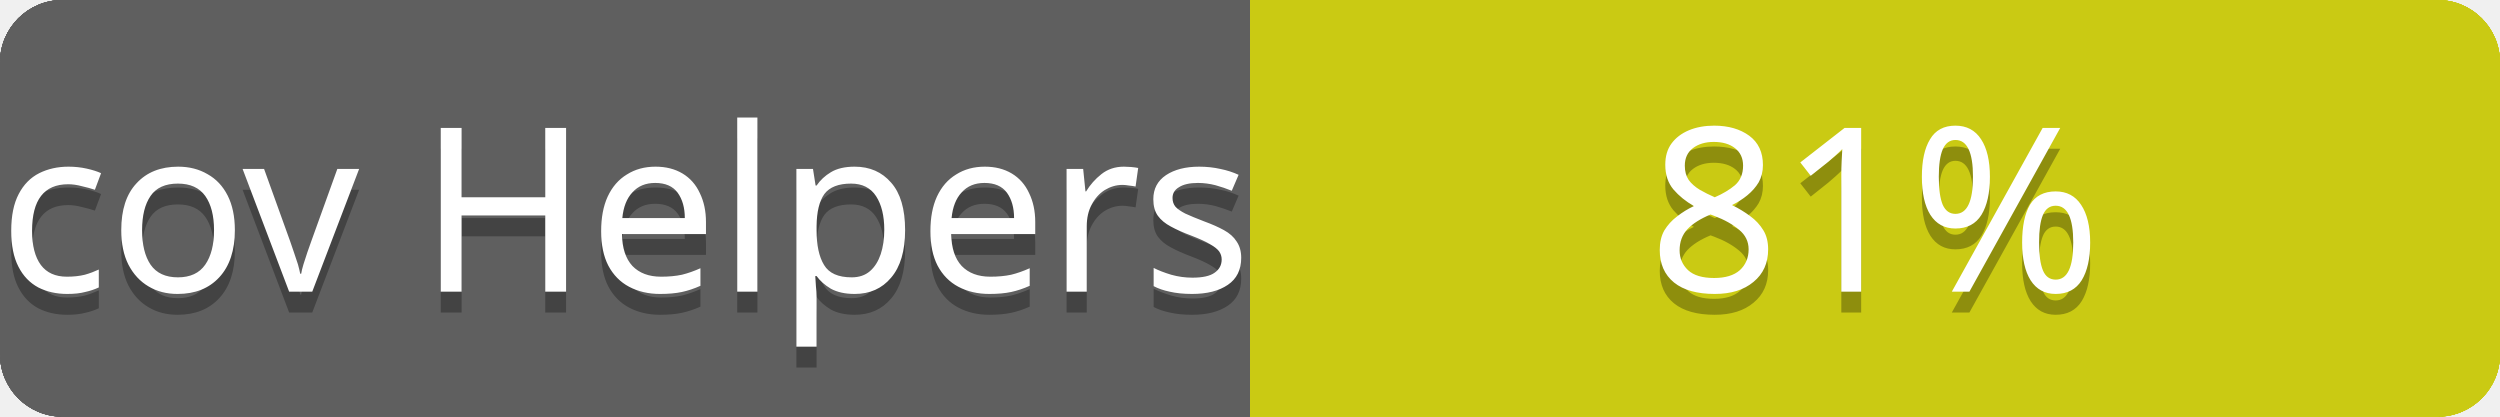
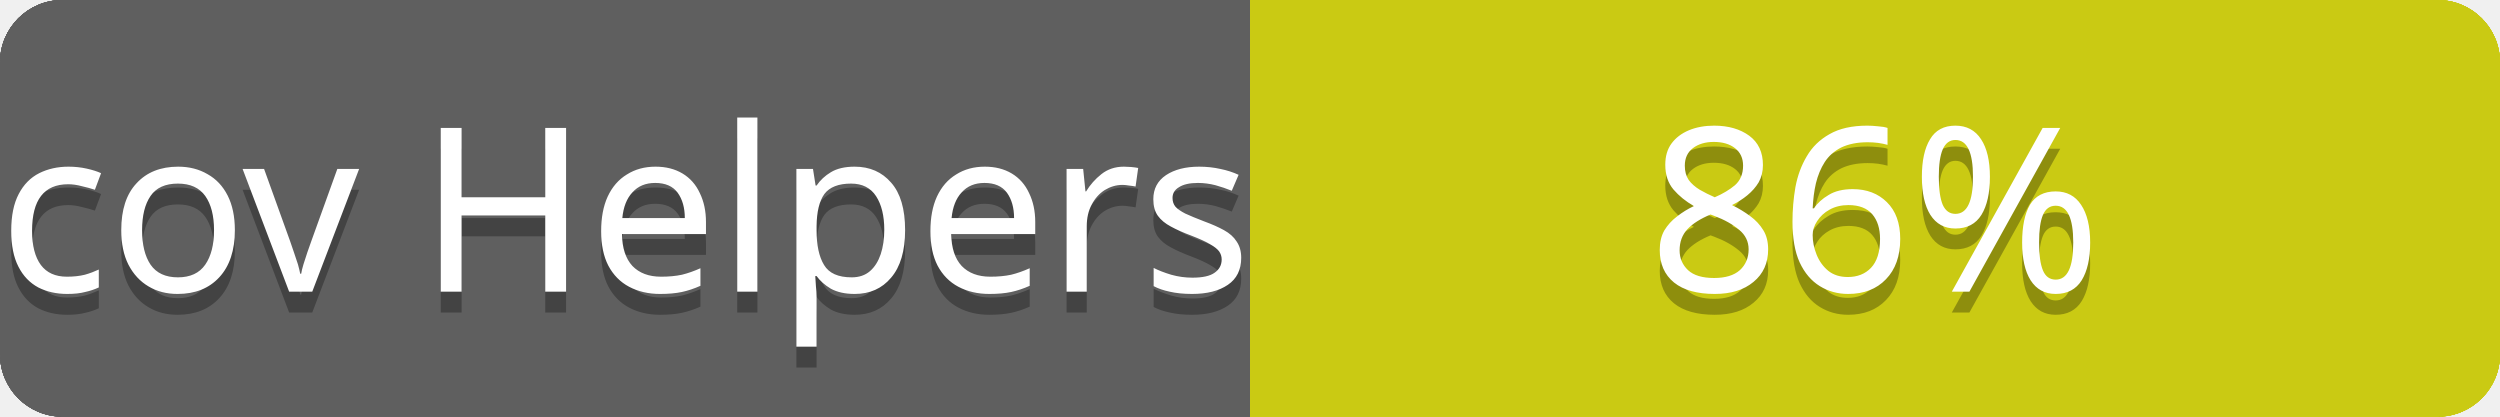
<svg xmlns="http://www.w3.org/2000/svg" contentScriptType="text/ecmascript" contentStyleType="text/css" preserveAspectRatio="xMidYMid meet" version="1.0" height="20" width="120">
  <linearGradient id="smooth" x2="0" y2="120">
    <stop offset="0" stop-color="#bbb" stop-opacity=".1" />
    <stop offset="1" stop-opacity=".1" />
  </linearGradient>
  <clipPath id="round">
    <rect height="20" width="120" rx="3" fill="#fff" />
  </clipPath>
  <g clip-path="url(#round)">
    <rect height="20" width="60" fill="#555" />
    <rect x="60" height="20" width="60" fill="#cccc00" />
    <rect height="20" width="120" fill="url(#smooth)" />
  </g>
  <g fill="#fff" text-anchor="middle" font-family="Verdana,sans-serif" font-size="11">
    <text x="30" y="15" fill="#010101" fill-opacity="0.3">
cov total
</text>
    <text x="30" y="14">
cov total
</text>
  </g>
  <g fill="#fff" text-anchor="middle" font-family="Verdana,sans-serif" font-size="11">
    <text x="90" y="15" fill="#010101" fill-opacity="0.3">
79%
</text>
    <text x="90" y="14">
79%
</text>
  </g>
  <linearGradient id="smooth" x2="0" y2="120">
    <stop offset="0" stop-color="#bbb" stop-opacity=".1" />
    <stop offset="1" stop-opacity=".1" />
  </linearGradient>
  <clipPath id="round">
    <rect height="20" width="120" rx="3" fill="#fff" />
  </clipPath>
  <g clip-path="url(#round)">
    <rect height="20" width="60" fill="#555" />
    <rect x="60" height="20" width="60" fill="#cccc00" />
    <rect height="20" width="120" fill="url(#smooth)" />
  </g>
  <g fill="#fff" text-anchor="middle" font-family="Verdana,sans-serif" font-size="11">
    <text x="30" y="15" fill="#010101" fill-opacity="0.3">
cov Controllers
</text>
    <text x="30" y="14">
cov Controllers
</text>
  </g>
  <g fill="#fff" text-anchor="middle" font-family="Verdana,sans-serif" font-size="11">
    <text x="90" y="15" fill="#010101" fill-opacity="0.3">
- 72%
+ 70%
</text>
    <text x="90" y="14">
- 72%
+ 70%
</text>
  </g>
  <linearGradient id="smooth" x2="0" y2="120">
    <stop offset="0" stop-color="#bbb" stop-opacity=".1" />
    <stop offset="1" stop-opacity=".1" />
  </linearGradient>
  <clipPath id="round">
    <rect height="20" width="120" rx="3" fill="#fff" />
  </clipPath>
  <g clip-path="url(#round)">
    <rect height="20" width="60" fill="#555" />
    <rect x="60" height="20" width="60" fill="#cccc00" />
    <rect height="20" width="120" fill="url(#smooth)" />
  </g>
  <g fill="#fff" text-anchor="middle" font-family="Verdana,sans-serif" font-size="11">
    <text x="30" y="15" fill="#010101" fill-opacity="0.3">
cov Channels
</text>
    <text x="30" y="14">
cov Channels
</text>
  </g>
  <g fill="#fff" text-anchor="middle" font-family="Verdana,sans-serif" font-size="11">
    <text x="90" y="15" fill="#010101" fill-opacity="0.3">
100%
</text>
    <text x="90" y="14">
100%
</text>
  </g>
  <linearGradient id="smooth" x2="0" y2="120">
    <stop offset="0" stop-color="#bbb" stop-opacity=".1" />
    <stop offset="1" stop-opacity=".1" />
  </linearGradient>
  <clipPath id="round">
    <rect height="20" width="120" rx="3" fill="#fff" />
  </clipPath>
  <g clip-path="url(#round)">
    <rect height="20" width="60" fill="#555" />
    <rect x="60" height="20" width="60" fill="#cccc00" />
    <rect height="20" width="120" fill="url(#smooth)" />
  </g>
  <g fill="#fff" text-anchor="middle" font-family="Verdana,sans-serif" font-size="11">
    <text x="30" y="15" fill="#010101" fill-opacity="0.3">
cov Models
</text>
    <text x="30" y="14">
cov Models
</text>
  </g>
  <g fill="#fff" text-anchor="middle" font-family="Verdana,sans-serif" font-size="11">
    <text x="90" y="15" fill="#010101" fill-opacity="0.3">
94%
</text>
    <text x="90" y="14">
94%
</text>
  </g>
  <linearGradient id="smooth" x2="0" y2="120">
    <stop offset="0" stop-color="#bbb" stop-opacity=".1" />
    <stop offset="1" stop-opacity=".1" />
  </linearGradient>
  <clipPath id="round">
    <rect height="20" width="120" rx="3" fill="#fff" />
  </clipPath>
  <g clip-path="url(#round)">
    <rect height="20" width="60" fill="#555" />
    <rect x="60" height="20" width="60" fill="#cccc00" />
    <rect height="20" width="120" fill="url(#smooth)" />
  </g>
  <g fill="#fff" text-anchor="middle" font-family="Verdana,sans-serif" font-size="11">
    <text x="30" y="15" fill="#010101" fill-opacity="0.3">
cov Mailers
</text>
    <text x="30" y="14">
cov Mailers
</text>
  </g>
  <g fill="#fff" text-anchor="middle" font-family="Verdana,sans-serif" font-size="11">
    <text x="90" y="15" fill="#010101" fill-opacity="0.3">
100%
</text>
    <text x="90" y="14">
100%
</text>
  </g>
  <linearGradient id="smooth" x2="0" y2="120">
    <stop offset="0" stop-color="#bbb" stop-opacity=".1" />
    <stop offset="1" stop-opacity=".1" />
  </linearGradient>
  <clipPath id="round">
    <rect height="20" width="120" rx="3" fill="#fff" />
  </clipPath>
  <g clip-path="url(#round)">
    <rect height="20" width="60" fill="#555" />
    <rect x="60" height="20" width="60" fill="#cccc00" />
    <rect height="20" width="120" fill="url(#smooth)" />
  </g>
  <g fill="#fff" text-anchor="middle" font-family="Verdana,sans-serif" font-size="11">
    <text x="30" y="15" fill="#010101" fill-opacity="0.3">
cov Helpers
</text>
    <text x="30" y="14">
cov Helpers
</text>
  </g>
  <g fill="#fff" text-anchor="middle" font-family="Verdana,sans-serif" font-size="11">
    <text x="90" y="15" fill="#010101" fill-opacity="0.3">
- 81%
+ 86%
</text>
    <text x="90" y="14">
- 81%
+ 86%
</text>
  </g>
</svg>
